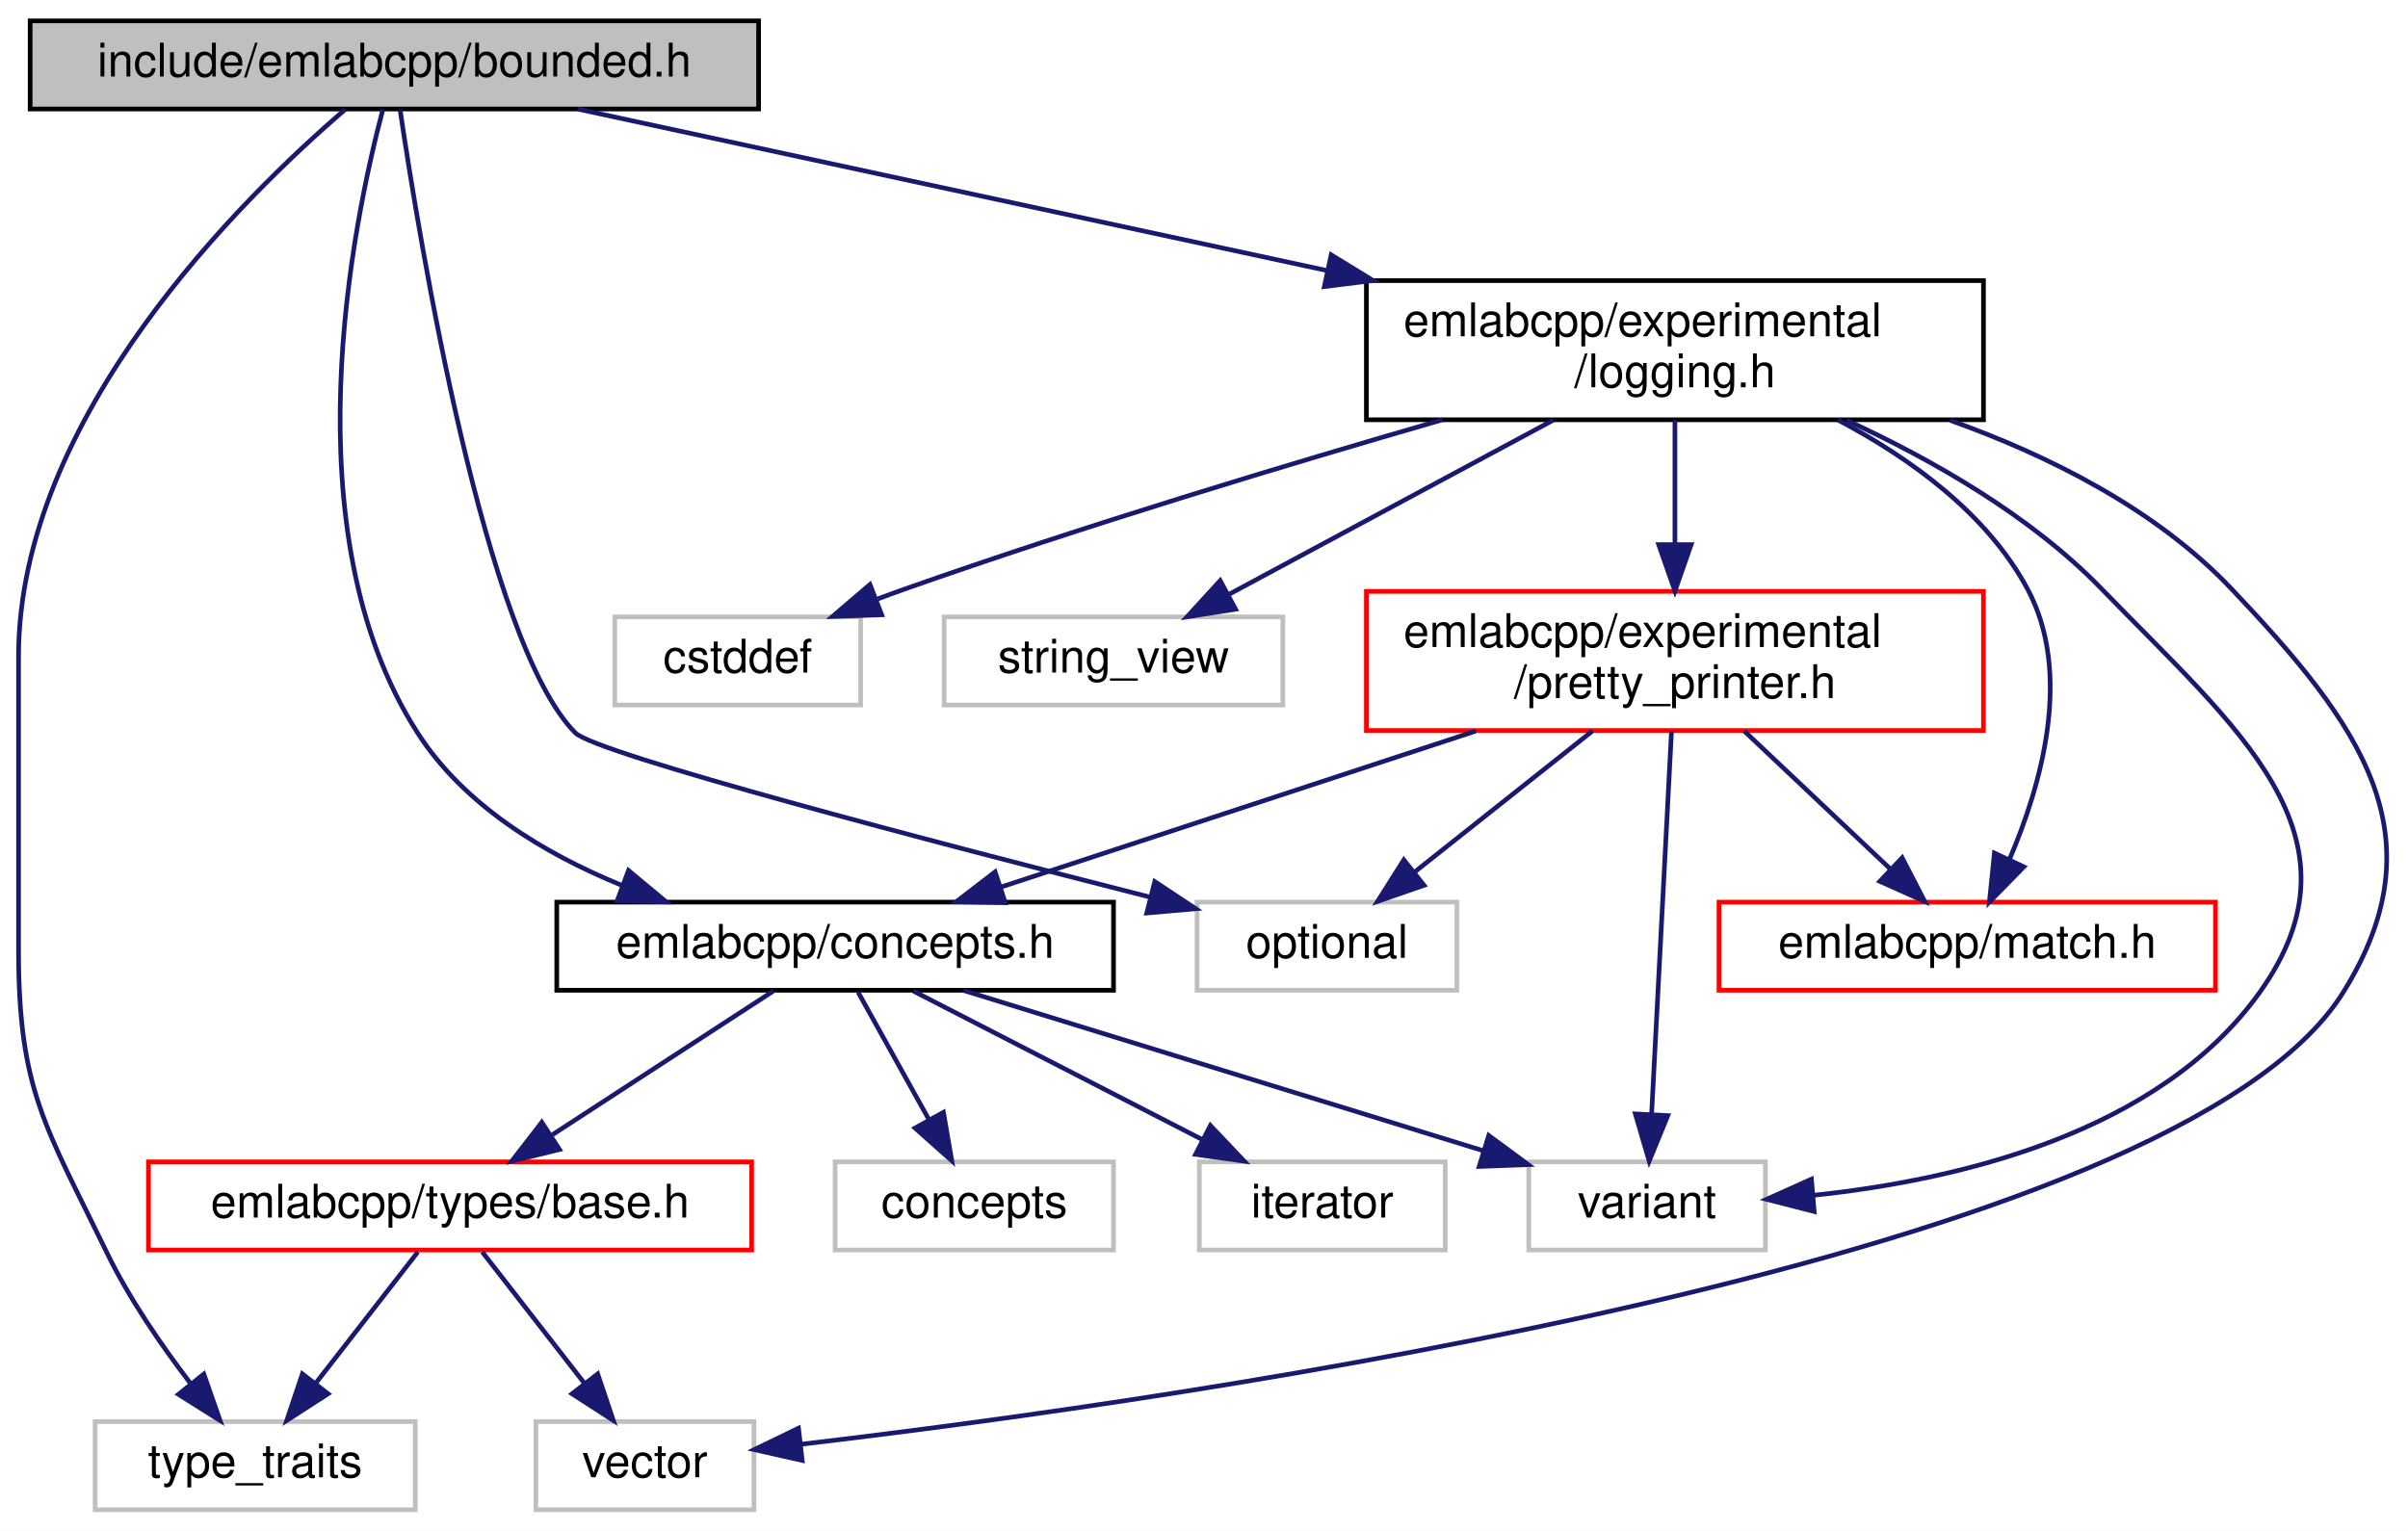
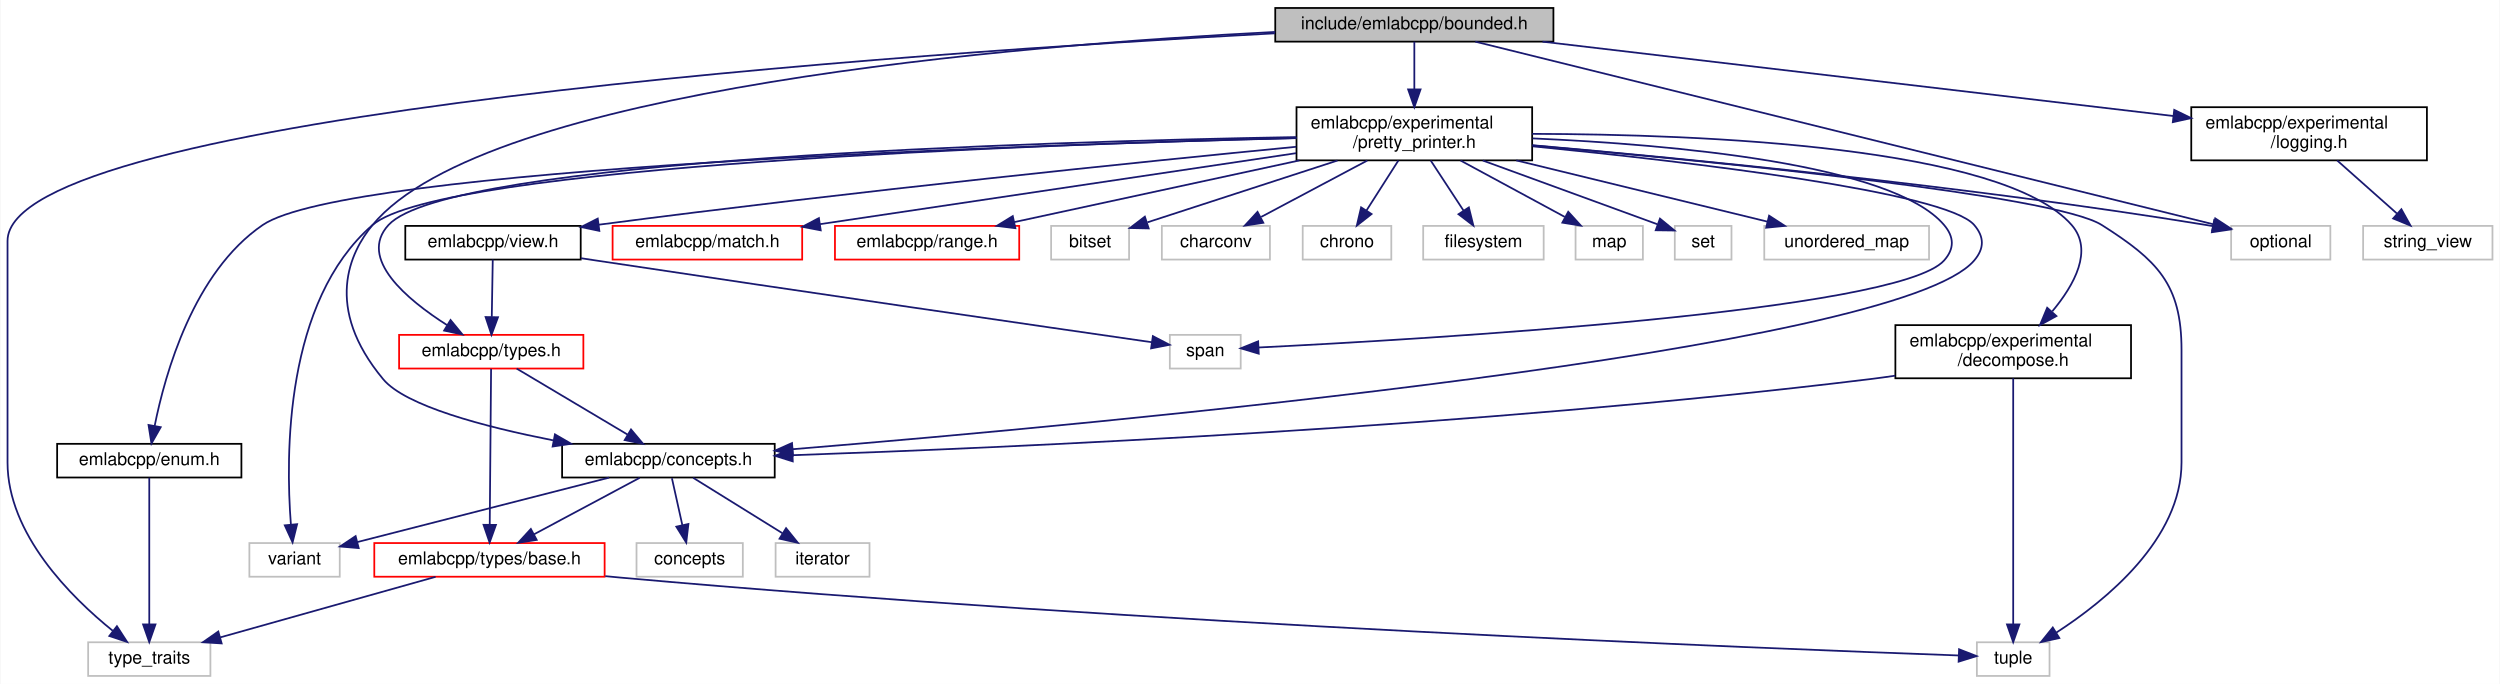
- <svg xmlns="http://www.w3.org/2000/svg" xmlns:xlink="http://www.w3.org/1999/xlink" width="519pt" height="330pt" viewBox="0.00 0.00 519.00 330.00">
-   <g id="graph0" class="graph" transform="scale(1 1) rotate(0) translate(4 326)">
-     <polygon fill="white" stroke="transparent" points="-4,4 -4,-326 515,-326 515,4 -4,4" />
+ <svg xmlns="http://www.w3.org/2000/svg" xmlns:xlink="http://www.w3.org/1999/xlink" width="1411pt" height="386pt" viewBox="0.00 0.00 1410.50 386.00">
+   <g id="graph0" class="graph" transform="scale(1 1) rotate(0) translate(4 382)">
+     <polygon fill="white" stroke="transparent" points="-4,4 -4,-382 1406.5,-382 1406.5,4 -4,4" />
    <g id="node1" class="node">
      <g id="a_node1">
        <a xlink:title=" ">
-           <polygon fill="#bfbfbf" stroke="black" points="2.5,-302.5 2.5,-321.5 159.5,-321.5 159.5,-302.5 2.5,-302.5" />
-           <text text-anchor="middle" x="81" y="-309.5" font-family="Helvetica,sans-Serif" font-size="10.00">include/emlabcpp/bounded.h</text>
+           <polygon fill="#bfbfbf" stroke="black" points="715.5,-358.5 715.5,-377.5 872.5,-377.5 872.5,-358.5 715.5,-358.5" />
+           <text text-anchor="middle" x="794" y="-365.5" font-family="Helvetica,sans-Serif" font-size="10.00">include/emlabcpp/bounded.h</text>
        </a>
      </g>
    </g>
    <g id="node2" class="node">
      <g id="a_node2">
        <a xlink:href="concepts_8h.html" target="_top" xlink:title=" ">
-           <polygon fill="white" stroke="black" points="116,-112.5 116,-131.5 236,-131.5 236,-112.5 116,-112.5" />
-           <text text-anchor="middle" x="176" y="-119.5" font-family="Helvetica,sans-Serif" font-size="10.00">emlabcpp/concepts.h</text>
+           <polygon fill="white" stroke="black" points="313,-112.5 313,-131.5 433,-131.5 433,-112.5 313,-112.5" />
+           <text text-anchor="middle" x="373" y="-119.5" font-family="Helvetica,sans-Serif" font-size="10.00">emlabcpp/concepts.h</text>
        </a>
      </g>
    </g>
    <g id="edge1" class="edge">
-       <path fill="none" stroke="midnightblue" d="M78.52,-302.39C72.23,-278.7 58.07,-211.47 86,-168 96.02,-152.4 113.21,-142 129.9,-135.17" />
-       <polygon fill="midnightblue" stroke="midnightblue" points="131.46,-138.32 139.61,-131.54 129.01,-131.76 131.46,-138.32" />
-     </g>
-     <g id="node4" class="node">
-       <g id="a_node4">
-         <a xlink:title=" ">
-           <polygon fill="white" stroke="#bfbfbf" points="16.5,-0.5 16.5,-19.5 85.5,-19.5 85.5,-0.5 16.5,-0.5" />
-           <text text-anchor="middle" x="51" y="-7.5" font-family="Helvetica,sans-Serif" font-size="10.00">type_traits</text>
-         </a>
-       </g>
-     </g>
-     <g id="edge20" class="edge">
-       <path fill="none" stroke="midnightblue" d="M70.41,-302.41C48.45,-283.57 0,-236.13 0,-184.5 0,-184.5 0,-184.5 0,-121 0,-90.9 5.87,-83.08 19,-56 23.85,-45.99 30.88,-35.81 37.11,-27.67" />
-       <polygon fill="midnightblue" stroke="midnightblue" points="39.93,-29.75 43.43,-19.74 34.46,-25.38 39.93,-29.75" />
+       <path fill="none" stroke="midnightblue" d="M715.47,-363.98C570.5,-356.59 269.81,-332.11 206,-255 193.34,-239.7 178.22,-208.61 212,-168 224.56,-152.89 268.88,-141.18 307.84,-133.49" />
+       <polygon fill="midnightblue" stroke="midnightblue" points="308.96,-136.84 318.13,-131.53 307.65,-129.97 308.96,-136.84" />
+     </g>
+     <g id="node5" class="node">
+       <g id="a_node5">
+         <a xlink:title=" ">
+           <polygon fill="white" stroke="#bfbfbf" points="45.5,-0.5 45.5,-19.5 114.5,-19.5 114.5,-0.5 45.5,-0.5" />
+           <text text-anchor="middle" x="80" y="-7.5" font-family="Helvetica,sans-Serif" font-size="10.00">type_traits</text>
+         </a>
+       </g>
+     </g>
+     <g id="edge37" class="edge">
+       <path fill="none" stroke="midnightblue" d="M715.33,-363.19C514.76,-352.44 0,-317.85 0,-246 0,-246 0,-246 0,-121 0,-80.62 35.69,-45.11 59.4,-25.97" />
+       <polygon fill="midnightblue" stroke="midnightblue" points="61.74,-28.58 67.5,-19.69 57.45,-23.05 61.74,-28.58" />
    </g>
    <g id="node9" class="node">
      <g id="a_node9">
        <a xlink:href="logging_8h.html" target="_top" xlink:title=" ">
-           <polygon fill="white" stroke="black" points="290.5,-235.5 290.5,-265.5 423.5,-265.5 423.5,-235.5 290.5,-235.5" />
-           <text text-anchor="start" x="298.5" y="-253.5" font-family="Helvetica,sans-Serif" font-size="10.00">emlabcpp/experimental</text>
-           <text text-anchor="middle" x="357" y="-242.5" font-family="Helvetica,sans-Serif" font-size="10.00">/logging.h</text>
+           <polygon fill="white" stroke="black" points="1232.5,-291.5 1232.5,-321.5 1365.5,-321.5 1365.5,-291.5 1232.5,-291.5" />
+           <text text-anchor="start" x="1240.5" y="-309.5" font-family="Helvetica,sans-Serif" font-size="10.00">emlabcpp/experimental</text>
+           <text text-anchor="middle" x="1299" y="-298.5" font-family="Helvetica,sans-Serif" font-size="10.00">/logging.h</text>
        </a>
      </g>
    </g>
    <g id="edge8" class="edge">
-       <path fill="none" stroke="midnightblue" d="M120.54,-302.48C162.55,-293.42 229.96,-278.89 282.08,-267.65" />
-       <polygon fill="midnightblue" stroke="midnightblue" points="282.91,-271.05 291.95,-265.52 281.44,-264.21 282.91,-271.05" />
-     </g>
-     <g id="node12" class="node">
-       <g id="a_node12">
-         <a xlink:title=" ">
-           <polygon fill="white" stroke="#bfbfbf" points="254,-112.5 254,-131.5 310,-131.5 310,-112.5 254,-112.5" />
-           <text text-anchor="middle" x="282" y="-119.5" font-family="Helvetica,sans-Serif" font-size="10.00">optional</text>
-         </a>
-       </g>
-     </g>
-     <g id="edge19" class="edge">
-       <path fill="none" stroke="midnightblue" d="M82.24,-302.29C86.37,-274.33 100.58,-187.52 120,-168 124.47,-163.51 197.5,-144.38 243.96,-132.56" />
-       <polygon fill="midnightblue" stroke="midnightblue" points="244.89,-135.93 253.72,-130.08 243.17,-129.15 244.89,-135.93" />
+       <path fill="none" stroke="midnightblue" d="M866.35,-358.48C960.92,-347.33 1125.82,-327.9 1222.42,-316.52" />
+       <polygon fill="midnightblue" stroke="midnightblue" points="1222.89,-319.99 1232.42,-315.35 1222.08,-313.04 1222.89,-319.99" />
+     </g>
+     <g id="node11" class="node">
+       <g id="a_node11">
+         <a xlink:href="pretty__printer_8h.html" target="_top" xlink:title=" ">
+           <polygon fill="white" stroke="black" points="727.5,-291.5 727.5,-321.5 860.5,-321.5 860.5,-291.5 727.5,-291.5" />
+           <text text-anchor="start" x="735.5" y="-309.5" font-family="Helvetica,sans-Serif" font-size="10.00">emlabcpp/experimental</text>
+           <text text-anchor="middle" x="794" y="-298.5" font-family="Helvetica,sans-Serif" font-size="10.00">/pretty_printer.h</text>
+         </a>
+       </g>
+     </g>
+     <g id="edge10" class="edge">
+       <path fill="none" stroke="midnightblue" d="M794,-358.48C794,-351.47 794,-341.19 794,-331.7" />
+       <polygon fill="midnightblue" stroke="midnightblue" points="797.5,-331.52 794,-321.52 790.5,-331.52 797.5,-331.52" />
+     </g>
+     <g id="node24" class="node">
+       <g id="a_node24">
+         <a xlink:title=" ">
+           <polygon fill="white" stroke="#bfbfbf" points="1255,-235.5 1255,-254.5 1311,-254.5 1311,-235.5 1255,-235.5" />
+           <text text-anchor="middle" x="1283" y="-242.5" font-family="Helvetica,sans-Serif" font-size="10.00">optional</text>
+         </a>
+       </g>
+     </g>
+     <g id="edge36" class="edge">
+       <path fill="none" stroke="midnightblue" d="M828.39,-358.49C917.02,-336.56 1152.77,-278.22 1245.13,-255.37" />
+       <polygon fill="midnightblue" stroke="midnightblue" points="1246.03,-258.75 1254.9,-252.95 1244.35,-251.96 1246.03,-258.75" />
    </g>
    <g id="node3" class="node">
      <g id="a_node3">
        <a xlink:href="types_2base_8h.html" target="_top" xlink:title=" ">
-           <polygon fill="white" stroke="red" points="28,-56.5 28,-75.5 158,-75.5 158,-56.5 28,-56.5" />
-           <text text-anchor="middle" x="93" y="-63.5" font-family="Helvetica,sans-Serif" font-size="10.00">emlabcpp/types/base.h</text>
+           <polygon fill="white" stroke="red" points="207,-56.5 207,-75.5 337,-75.5 337,-56.5 207,-56.5" />
+           <text text-anchor="middle" x="272" y="-63.5" font-family="Helvetica,sans-Serif" font-size="10.00">emlabcpp/types/base.h</text>
        </a>
      </g>
    </g>
    <g id="edge2" class="edge">
-       <path fill="none" stroke="midnightblue" d="M162.66,-112.32C149.84,-103.98 130.22,-91.21 115.06,-81.35" />
-       <polygon fill="midnightblue" stroke="midnightblue" points="116.59,-78.17 106.3,-75.65 112.78,-84.04 116.59,-78.17" />
+       <path fill="none" stroke="midnightblue" d="M356.77,-112.32C340.65,-103.7 315.7,-90.36 297.04,-80.39" />
+       <polygon fill="midnightblue" stroke="midnightblue" points="298.66,-77.28 288.19,-75.65 295.36,-83.46 298.66,-77.28" />
    </g>
    <g id="node6" class="node">
      <g id="a_node6">
        <a xlink:title=" ">
-           <polygon fill="white" stroke="#bfbfbf" points="176,-56.5 176,-75.5 236,-75.5 236,-56.5 176,-56.5" />
-           <text text-anchor="middle" x="206" y="-63.5" font-family="Helvetica,sans-Serif" font-size="10.00">concepts</text>
+           <polygon fill="white" stroke="#bfbfbf" points="355,-56.5 355,-75.5 415,-75.5 415,-56.5 355,-56.5" />
+           <text text-anchor="middle" x="385" y="-63.5" font-family="Helvetica,sans-Serif" font-size="10.00">concepts</text>
        </a>
      </g>
    </g>
    <g id="edge5" class="edge">
-       <path fill="none" stroke="midnightblue" d="M180.95,-112.08C185.1,-104.61 191.15,-93.72 196.27,-84.52" />
-       <polygon fill="midnightblue" stroke="midnightblue" points="199.34,-86.19 201.14,-75.75 193.22,-82.79 199.34,-86.19" />
+       <path fill="none" stroke="midnightblue" d="M374.98,-112.08C376.57,-104.93 378.86,-94.64 380.85,-85.69" />
+       <polygon fill="midnightblue" stroke="midnightblue" points="384.3,-86.27 383.06,-75.75 377.47,-84.75 384.3,-86.27" />
    </g>
    <g id="node7" class="node">
      <g id="a_node7">
        <a xlink:title=" ">
-           <polygon fill="white" stroke="#bfbfbf" points="254.5,-56.5 254.5,-75.5 307.5,-75.5 307.5,-56.5 254.5,-56.5" />
-           <text text-anchor="middle" x="281" y="-63.5" font-family="Helvetica,sans-Serif" font-size="10.00">iterator</text>
+           <polygon fill="white" stroke="#bfbfbf" points="433.5,-56.5 433.5,-75.5 486.5,-75.5 486.5,-56.5 433.5,-56.5" />
+           <text text-anchor="middle" x="460" y="-63.5" font-family="Helvetica,sans-Serif" font-size="10.00">iterator</text>
        </a>
      </g>
    </g>
    <g id="edge6" class="edge">
-       <path fill="none" stroke="midnightblue" d="M192.87,-112.32C209.71,-103.66 235.81,-90.24 255.24,-80.25" />
-       <polygon fill="midnightblue" stroke="midnightblue" points="256.88,-83.34 264.17,-75.65 253.68,-77.12 256.88,-83.34" />
+       <path fill="none" stroke="midnightblue" d="M386.98,-112.32C400.55,-103.9 421.38,-90.97 437.32,-81.07" />
+       <polygon fill="midnightblue" stroke="midnightblue" points="439.41,-83.9 446.06,-75.65 435.71,-77.95 439.41,-83.9" />
    </g>
    <g id="node8" class="node">
      <g id="a_node8">
        <a xlink:title=" ">
-           <polygon fill="white" stroke="#bfbfbf" points="325.5,-56.5 325.5,-75.5 376.5,-75.5 376.5,-56.5 325.5,-56.5" />
-           <text text-anchor="middle" x="351" y="-63.5" font-family="Helvetica,sans-Serif" font-size="10.00">variant</text>
+           <polygon fill="white" stroke="#bfbfbf" points="136.5,-56.5 136.5,-75.5 187.5,-75.5 187.5,-56.5 136.5,-56.5" />
+           <text text-anchor="middle" x="162" y="-63.5" font-family="Helvetica,sans-Serif" font-size="10.00">variant</text>
        </a>
      </g>
    </g>
    <g id="edge7" class="edge">
-       <path fill="none" stroke="midnightblue" d="M203.73,-112.44C234.04,-103.09 282.67,-88.08 315.69,-77.9" />
-       <polygon fill="midnightblue" stroke="midnightblue" points="316.87,-81.19 325.39,-74.9 314.81,-74.51 316.87,-81.19" />
+       <path fill="none" stroke="midnightblue" d="M339.57,-112.44C300.76,-102.51 237.04,-86.21 197.41,-76.06" />
+       <polygon fill="midnightblue" stroke="midnightblue" points="198.2,-72.65 187.64,-73.56 196.46,-79.43 198.2,-72.65" />
+     </g>
+     <g id="node4" class="node">
+       <g id="a_node4">
+         <a xlink:title=" ">
+           <polygon fill="white" stroke="#bfbfbf" points="1111.5,-0.5 1111.5,-19.5 1152.5,-19.5 1152.5,-0.5 1111.5,-0.5" />
+           <text text-anchor="middle" x="1132" y="-7.5" font-family="Helvetica,sans-Serif" font-size="10.00">tuple</text>
+         </a>
+       </g>
    </g>
    <g id="edge3" class="edge">
-       <path fill="none" stroke="midnightblue" d="M86.06,-56.08C80.07,-48.38 71.25,-37.03 63.95,-27.65" />
-       <polygon fill="midnightblue" stroke="midnightblue" points="66.71,-25.5 57.81,-19.75 61.18,-29.79 66.71,-25.5" />
-     </g>
-     <g id="node5" class="node">
-       <g id="a_node5">
-         <a xlink:title=" ">
-           <polygon fill="white" stroke="#bfbfbf" points="111.5,-0.5 111.5,-19.5 158.5,-19.5 158.5,-0.5 111.5,-0.5" />
-           <text text-anchor="middle" x="135" y="-7.5" font-family="Helvetica,sans-Serif" font-size="10.00">vector</text>
-         </a>
-       </g>
+       <path fill="none" stroke="midnightblue" d="M337.35,-56.82C340.27,-56.53 343.16,-56.25 346,-56 639.21,-29.8 995.4,-15.83 1101.06,-12.06" />
+       <polygon fill="midnightblue" stroke="midnightblue" points="1101.45,-15.55 1111.32,-11.7 1101.2,-8.55 1101.45,-15.55" />
    </g>
    <g id="edge4" class="edge">
-       <path fill="none" stroke="midnightblue" d="M99.94,-56.08C105.93,-48.38 114.75,-37.03 122.05,-27.65" />
-       <polygon fill="midnightblue" stroke="midnightblue" points="124.82,-29.79 128.19,-19.75 119.29,-25.5 124.82,-29.79" />
-     </g>
-     <g id="edge18" class="edge">
-       <path fill="none" stroke="midnightblue" d="M416.27,-235.39C437.78,-227.71 460.76,-216.15 477,-199 504.58,-169.88 522.27,-146.01 501,-112 465.18,-54.72 252.07,-24.41 168.55,-14.61" />
-       <polygon fill="midnightblue" stroke="midnightblue" points="168.9,-11.13 158.56,-13.46 168.1,-18.08 168.9,-11.13" />
-     </g>
-     <g id="edge17" class="edge">
-       <path fill="none" stroke="midnightblue" d="M393.98,-235.4C412.27,-226.99 433.67,-214.84 449,-199 477.88,-169.17 507.16,-145.76 483,-112 461.29,-81.66 417.89,-71.54 386.78,-68.29" />
-       <polygon fill="midnightblue" stroke="midnightblue" points="387.01,-64.8 376.75,-67.43 386.42,-71.77 387.01,-64.8" />
+       <path fill="none" stroke="midnightblue" d="M241.58,-56.44C208.72,-47.2 156.22,-32.44 120.03,-22.26" />
+       <polygon fill="midnightblue" stroke="midnightblue" points="120.85,-18.85 110.28,-19.52 118.96,-25.59 120.85,-18.85" />
    </g>
    <g id="node10" class="node">
      <g id="a_node10">
-         <a xlink:href="pretty__printer_8h.html" target="_top" xlink:title=" ">
-           <polygon fill="white" stroke="red" points="290.5,-168.5 290.5,-198.5 423.5,-198.5 423.5,-168.5 290.5,-168.5" />
-           <text text-anchor="start" x="298.5" y="-186.5" font-family="Helvetica,sans-Serif" font-size="10.00">emlabcpp/experimental</text>
-           <text text-anchor="middle" x="357" y="-175.5" font-family="Helvetica,sans-Serif" font-size="10.00">/pretty_printer.h</text>
+         <a xlink:title=" ">
+           <polygon fill="white" stroke="#bfbfbf" points="1329.5,-235.5 1329.5,-254.5 1402.5,-254.5 1402.5,-235.5 1329.5,-235.5" />
+           <text text-anchor="middle" x="1366" y="-242.5" font-family="Helvetica,sans-Serif" font-size="10.00">string_view</text>
        </a>
      </g>
    </g>
    <g id="edge9" class="edge">
-       <path fill="none" stroke="midnightblue" d="M357,-235.4C357,-227.64 357,-217.81 357,-208.86" />
-       <polygon fill="midnightblue" stroke="midnightblue" points="360.5,-208.58 357,-198.58 353.5,-208.58 360.5,-208.58" />
-     </g>
-     <g id="node11" class="node">
-       <g id="a_node11">
-         <a xlink:href="match_8h.html" target="_top" xlink:title=" ">
-           <polygon fill="white" stroke="red" points="366.5,-112.5 366.5,-131.5 473.5,-131.5 473.5,-112.5 366.5,-112.5" />
-           <text text-anchor="middle" x="420" y="-119.5" font-family="Helvetica,sans-Serif" font-size="10.00">emlabcpp/match.h</text>
-         </a>
-       </g>
-     </g>
-     <g id="edge14" class="edge">
-       <path fill="none" stroke="midnightblue" d="M392.14,-235.45C407.61,-227.29 424.24,-215.34 433,-199 442.75,-180.81 436.04,-156.95 429.16,-140.86" />
-       <polygon fill="midnightblue" stroke="midnightblue" points="432.2,-139.11 424.78,-131.54 425.86,-142.08 432.2,-139.11" />
+       <path fill="none" stroke="midnightblue" d="M1314.88,-291.4C1325.02,-282.4 1338.16,-270.72 1348.59,-261.47" />
+       <polygon fill="midnightblue" stroke="midnightblue" points="1351.1,-263.92 1356.25,-254.66 1346.45,-258.68 1351.1,-263.92" />
+     </g>
+     <g id="edge11" class="edge">
+       <path fill="none" stroke="midnightblue" d="M860.78,-299.42C948.68,-290.73 1094.02,-273.73 1110,-255 1115.77,-248.24 1115.75,-241.78 1110,-235 1067.04,-184.35 619.06,-142.91 443.25,-128.48" />
+       <polygon fill="midnightblue" stroke="midnightblue" points="443.33,-124.98 433.08,-127.65 442.76,-131.95 443.33,-124.98" />
+     </g>
+     <g id="edge33" class="edge">
+       <path fill="none" stroke="midnightblue" d="M860.86,-299.89C964.67,-290.72 1155.48,-271.85 1182,-255 1213.37,-235.06 1227,-221.67 1227,-184.5 1227,-184.5 1227,-184.5 1227,-121 1227,-77.74 1184.39,-43.09 1156.25,-24.91" />
+       <polygon fill="midnightblue" stroke="midnightblue" points="1158.03,-21.9 1147.69,-19.6 1154.34,-27.85 1158.03,-21.9" />
+     </g>
+     <g id="edge35" class="edge">
+       <path fill="none" stroke="midnightblue" d="M727.46,-304.12C581.84,-300.49 244.74,-288.52 206,-255 156.38,-212.07 156.92,-124.87 159.92,-86.2" />
+       <polygon fill="midnightblue" stroke="midnightblue" points="163.44,-86.15 160.88,-75.87 156.47,-85.5 163.44,-86.15" />
+     </g>
+     <g id="node12" class="node">
+       <g id="a_node12">
+         <a xlink:href="enum_8h.html" target="_top" xlink:title=" ">
+           <polygon fill="white" stroke="black" points="28,-112.5 28,-131.5 132,-131.5 132,-112.5 28,-112.5" />
+           <text text-anchor="middle" x="80" y="-119.5" font-family="Helvetica,sans-Serif" font-size="10.00">emlabcpp/enum.h</text>
+         </a>
+       </g>
+     </g>
+     <g id="edge12" class="edge">
+       <path fill="none" stroke="midnightblue" d="M727.48,-304.05C571.43,-300.12 191.4,-287.32 144,-255 105,-228.41 88.93,-171.14 83.02,-141.55" />
+       <polygon fill="midnightblue" stroke="midnightblue" points="86.46,-140.9 81.23,-131.68 79.58,-142.15 86.46,-140.9" />
    </g>
    <g id="node13" class="node">
      <g id="a_node13">
-         <a xlink:title=" ">
-           <polygon fill="white" stroke="#bfbfbf" points="128.5,-174 128.5,-193 181.5,-193 181.5,-174 128.5,-174" />
-           <text text-anchor="middle" x="155" y="-181" font-family="Helvetica,sans-Serif" font-size="10.00">cstddef</text>
-         </a>
-       </g>
-     </g>
-     <g id="edge15" class="edge">
-       <path fill="none" stroke="midnightblue" d="M306.87,-235.49C273.74,-225.93 229.49,-212.58 191,-199 189.09,-198.33 187.14,-197.61 185.18,-196.88" />
-       <polygon fill="midnightblue" stroke="midnightblue" points="186.03,-193.45 175.44,-193.09 183.5,-199.98 186.03,-193.45" />
+         <a xlink:href="decompose_8h.html" target="_top" xlink:title=" ">
+           <polygon fill="white" stroke="black" points="1065.5,-168.5 1065.5,-198.5 1198.5,-198.5 1198.5,-168.5 1065.5,-168.5" />
+           <text text-anchor="start" x="1073.5" y="-186.5" font-family="Helvetica,sans-Serif" font-size="10.00">emlabcpp/experimental</text>
+           <text text-anchor="middle" x="1132" y="-175.5" font-family="Helvetica,sans-Serif" font-size="10.00">/decompose.h</text>
+         </a>
+       </g>
+     </g>
+     <g id="edge14" class="edge">
+       <path fill="none" stroke="midnightblue" d="M860.51,-306.45C956.4,-306.23 1126.26,-299.38 1165,-255 1177.37,-240.83 1166.53,-221.22 1154.06,-206.28" />
+       <polygon fill="midnightblue" stroke="midnightblue" points="1156.39,-203.63 1147.1,-198.52 1151.18,-208.31 1156.39,-203.63" />
    </g>
    <g id="node14" class="node">
      <g id="a_node14">
-         <a xlink:title=" ">
-           <polygon fill="white" stroke="#bfbfbf" points="199.5,-174 199.5,-193 272.5,-193 272.5,-174 199.5,-174" />
-           <text text-anchor="middle" x="236" y="-181" font-family="Helvetica,sans-Serif" font-size="10.00">string_view</text>
-         </a>
-       </g>
+         <a xlink:href="match_8h.html" target="_top" xlink:title=" ">
+           <polygon fill="white" stroke="red" points="341.5,-235.5 341.5,-254.5 448.5,-254.5 448.5,-235.5 341.5,-235.5" />
+           <text text-anchor="middle" x="395" y="-242.5" font-family="Helvetica,sans-Serif" font-size="10.00">emlabcpp/match.h</text>
+         </a>
+       </g>
+     </g>
+     <g id="edge17" class="edge">
+       <path fill="none" stroke="midnightblue" d="M727.22,-295.54C652.42,-284.39 532.08,-266.44 458.61,-255.49" />
+       <polygon fill="midnightblue" stroke="midnightblue" points="458.97,-252 448.56,-253.99 457.93,-258.92 458.97,-252" />
+     </g>
+     <g id="node15" class="node">
+       <g id="a_node15">
+         <a xlink:href="range_8h.html" target="_top" xlink:title=" ">
+           <polygon fill="white" stroke="red" points="467,-235.5 467,-254.5 571,-254.5 571,-235.5 467,-235.5" />
+           <text text-anchor="middle" x="519" y="-242.5" font-family="Helvetica,sans-Serif" font-size="10.00">emlabcpp/range.h</text>
+         </a>
+       </g>
+     </g>
+     <g id="edge18" class="edge">
+       <path fill="none" stroke="midnightblue" d="M729.18,-291.47C679.87,-280.81 613.06,-266.35 568.12,-256.63" />
+       <polygon fill="midnightblue" stroke="midnightblue" points="568.83,-253.2 558.32,-254.51 567.35,-260.04 568.83,-253.2" />
+     </g>
+     <g id="node16" class="node">
+       <g id="a_node16">
+         <a xlink:href="types_8h.html" target="_top" xlink:title=" ">
+           <polygon fill="white" stroke="red" points="221,-174 221,-193 325,-193 325,-174 221,-174" />
+           <text text-anchor="middle" x="273" y="-181" font-family="Helvetica,sans-Serif" font-size="10.00">emlabcpp/types.h</text>
+         </a>
+       </g>
+     </g>
+     <g id="edge19" class="edge">
+       <path fill="none" stroke="midnightblue" d="M727.35,-304.64C582.47,-302.07 249.05,-292.15 215,-255 197.7,-236.12 225.33,-213 248.08,-198.5" />
+       <polygon fill="midnightblue" stroke="midnightblue" points="250.04,-201.4 256.76,-193.21 246.4,-195.42 250.04,-201.4" />
+     </g>
+     <g id="node17" class="node">
+       <g id="a_node17">
+         <a xlink:href="view_8h.html" target="_top" xlink:title=" ">
+           <polygon fill="white" stroke="black" points="224.5,-235.5 224.5,-254.5 323.5,-254.5 323.5,-235.5 224.5,-235.5" />
+           <text text-anchor="middle" x="274" y="-242.5" font-family="Helvetica,sans-Serif" font-size="10.00">emlabcpp/view.h</text>
+         </a>
+       </g>
+     </g>
+     <g id="edge22" class="edge">
+       <path fill="none" stroke="midnightblue" d="M727.33,-299.16C639.44,-290.6 479.76,-274.31 333.7,-255.18" />
+       <polygon fill="midnightblue" stroke="midnightblue" points="334.02,-251.69 323.65,-253.86 333.11,-258.63 334.02,-251.69" />
+     </g>
+     <g id="node18" class="node">
+       <g id="a_node18">
+         <a xlink:title=" ">
+           <polygon fill="white" stroke="#bfbfbf" points="656,-174 656,-193 696,-193 696,-174 656,-174" />
+           <text text-anchor="middle" x="676" y="-181" font-family="Helvetica,sans-Serif" font-size="10.00">span</text>
+         </a>
+       </g>
+     </g>
+     <g id="edge32" class="edge">
+       <path fill="none" stroke="midnightblue" d="M860.7,-303.89C939.57,-300.42 1063.86,-289.48 1093,-255 1098.74,-248.21 1098.9,-241.65 1093,-235 1067.35,-206.06 797.89,-190.41 706.28,-185.89" />
+       <polygon fill="midnightblue" stroke="midnightblue" points="706.18,-182.38 696.02,-185.4 705.84,-189.37 706.18,-182.38" />
+     </g>
+     <g id="node19" class="node">
+       <g id="a_node19">
+         <a xlink:title=" ">
+           <polygon fill="white" stroke="#bfbfbf" points="589,-235.5 589,-254.5 633,-254.5 633,-235.5 589,-235.5" />
+           <text text-anchor="middle" x="611" y="-242.5" font-family="Helvetica,sans-Serif" font-size="10.00">bitset</text>
+         </a>
+       </g>
+     </g>
+     <g id="edge25" class="edge">
+       <path fill="none" stroke="midnightblue" d="M750.63,-291.4C717.73,-280.7 673.22,-266.23 643.38,-256.53" />
+       <polygon fill="midnightblue" stroke="midnightblue" points="644.07,-253.07 633.48,-253.31 641.91,-259.73 644.07,-253.07" />
+     </g>
+     <g id="node20" class="node">
+       <g id="a_node20">
+         <a xlink:title=" ">
+           <polygon fill="white" stroke="#bfbfbf" points="651.5,-235.5 651.5,-254.5 712.5,-254.5 712.5,-235.5 651.5,-235.5" />
+           <text text-anchor="middle" x="682" y="-242.5" font-family="Helvetica,sans-Serif" font-size="10.00">charconv</text>
+         </a>
+       </g>
+     </g>
+     <g id="edge26" class="edge">
+       <path fill="none" stroke="midnightblue" d="M767.46,-291.4C749.34,-281.77 725.46,-269.09 707.56,-259.58" />
+       <polygon fill="midnightblue" stroke="midnightblue" points="708.77,-256.26 698.3,-254.66 705.49,-262.44 708.77,-256.26" />
+     </g>
+     <g id="node21" class="node">
+       <g id="a_node21">
+         <a xlink:title=" ">
+           <polygon fill="white" stroke="#bfbfbf" points="731,-235.5 731,-254.5 781,-254.5 781,-235.5 731,-235.5" />
+           <text text-anchor="middle" x="756" y="-242.5" font-family="Helvetica,sans-Serif" font-size="10.00">chrono</text>
+         </a>
+       </g>
+     </g>
+     <g id="edge27" class="edge">
+       <path fill="none" stroke="midnightblue" d="M784.99,-291.4C779.59,-282.93 772.67,-272.1 766.95,-263.14" />
+       <polygon fill="midnightblue" stroke="midnightblue" points="769.86,-261.2 761.53,-254.66 763.96,-264.97 769.86,-261.2" />
+     </g>
+     <g id="node22" class="node">
+       <g id="a_node22">
+         <a xlink:title=" ">
+           <polygon fill="white" stroke="#bfbfbf" points="799,-235.5 799,-254.5 867,-254.5 867,-235.5 799,-235.5" />
+           <text text-anchor="middle" x="833" y="-242.5" font-family="Helvetica,sans-Serif" font-size="10.00">filesystem</text>
+         </a>
+       </g>
+     </g>
+     <g id="edge28" class="edge">
+       <path fill="none" stroke="midnightblue" d="M803.24,-291.4C808.79,-282.93 815.89,-272.1 821.77,-263.14" />
+       <polygon fill="midnightblue" stroke="midnightblue" points="824.77,-264.94 827.33,-254.66 818.92,-261.1 824.77,-264.94" />
+     </g>
+     <g id="node23" class="node">
+       <g id="a_node23">
+         <a xlink:title=" ">
+           <polygon fill="white" stroke="#bfbfbf" points="885,-235.5 885,-254.5 923,-254.5 923,-235.5 885,-235.5" />
+           <text text-anchor="middle" x="904" y="-242.5" font-family="Helvetica,sans-Serif" font-size="10.00">map</text>
+         </a>
+       </g>
+     </g>
+     <g id="edge29" class="edge">
+       <path fill="none" stroke="midnightblue" d="M820.07,-291.4C837.87,-281.77 861.31,-269.09 878.9,-259.58" />
+       <polygon fill="midnightblue" stroke="midnightblue" points="880.86,-262.49 887.99,-254.66 877.53,-256.34 880.86,-262.49" />
+     </g>
+     <g id="edge30" class="edge">
+       <path fill="none" stroke="midnightblue" d="M860.55,-300.05C948.12,-292.4 1106.69,-276.92 1241,-255 1242.24,-254.8 1243.5,-254.58 1244.77,-254.36" />
+       <polygon fill="midnightblue" stroke="midnightblue" points="1245.44,-257.79 1254.61,-252.48 1244.13,-250.92 1245.44,-257.79" />
+     </g>
+     <g id="node25" class="node">
+       <g id="a_node25">
+         <a xlink:title=" ">
+           <polygon fill="white" stroke="#bfbfbf" points="941,-235.5 941,-254.5 973,-254.5 973,-235.5 941,-235.5" />
+           <text text-anchor="middle" x="957" y="-242.5" font-family="Helvetica,sans-Serif" font-size="10.00">set</text>
+         </a>
+       </g>
+     </g>
+     <g id="edge31" class="edge">
+       <path fill="none" stroke="midnightblue" d="M832.63,-291.4C863.05,-280.3 904.6,-265.13 931.13,-255.44" />
+       <polygon fill="midnightblue" stroke="midnightblue" points="932.64,-258.62 940.83,-251.9 930.24,-252.04 932.64,-258.62" />
+     </g>
+     <g id="node26" class="node">
+       <g id="a_node26">
+         <a xlink:title=" ">
+           <polygon fill="white" stroke="#bfbfbf" points="991.5,-235.5 991.5,-254.5 1084.5,-254.5 1084.5,-235.5 991.5,-235.5" />
+           <text text-anchor="middle" x="1038" y="-242.5" font-family="Helvetica,sans-Serif" font-size="10.00">unordered_map</text>
+         </a>
+       </g>
+     </g>
+     <g id="edge34" class="edge">
+       <path fill="none" stroke="midnightblue" d="M851.52,-291.47C894.81,-280.92 953.3,-266.66 993.15,-256.94" />
+       <polygon fill="midnightblue" stroke="midnightblue" points="994.23,-260.28 1003.12,-254.51 992.57,-253.48 994.23,-260.28" />
+     </g>
+     <g id="edge13" class="edge">
+       <path fill="none" stroke="midnightblue" d="M80,-112.37C80,-94.62 80,-53.67 80,-29.6" />
+       <polygon fill="midnightblue" stroke="midnightblue" points="83.5,-29.59 80,-19.59 76.5,-29.59 83.5,-29.59" />
+     </g>
+     <g id="edge15" class="edge">
+       <path fill="none" stroke="midnightblue" d="M1065.34,-169.96C1060.5,-169.24 1055.68,-168.57 1051,-168 830.05,-140.98 566.46,-129.34 443.13,-125.09" />
+       <polygon fill="midnightblue" stroke="midnightblue" points="443.18,-121.59 433.07,-124.75 442.94,-128.59 443.18,-121.59" />
    </g>
    <g id="edge16" class="edge">
-       <path fill="none" stroke="midnightblue" d="M330.74,-235.4C309.98,-224.24 281.2,-208.78 260.82,-197.83" />
-       <polygon fill="midnightblue" stroke="midnightblue" points="262.3,-194.66 251.84,-193.01 258.99,-200.82 262.3,-194.66" />
-     </g>
-     <g id="edge10" class="edge">
-       <path fill="none" stroke="midnightblue" d="M314.11,-168.4C282.97,-158.16 241.31,-144.47 211.92,-134.81" />
-       <polygon fill="midnightblue" stroke="midnightblue" points="212.67,-131.37 202.07,-131.57 210.48,-138.02 212.67,-131.37" />
-     </g>
-     <g id="edge13" class="edge">
-       <path fill="none" stroke="midnightblue" d="M356.26,-168.34C355.19,-147.62 353.18,-109.02 351.98,-85.9" />
-       <polygon fill="midnightblue" stroke="midnightblue" points="355.46,-85.47 351.45,-75.67 348.47,-85.84 355.46,-85.47" />
-     </g>
-     <g id="edge11" class="edge">
-       <path fill="none" stroke="midnightblue" d="M371.93,-168.4C381.37,-159.49 393.58,-147.95 403.33,-138.74" />
-       <polygon fill="midnightblue" stroke="midnightblue" points="405.97,-141.07 410.83,-131.66 401.16,-135.98 405.97,-141.07" />
-     </g>
-     <g id="edge12" class="edge">
-       <path fill="none" stroke="midnightblue" d="M339.23,-168.4C327.65,-159.22 312.58,-147.26 300.8,-137.92" />
-       <polygon fill="midnightblue" stroke="midnightblue" points="302.92,-135.13 292.91,-131.66 298.57,-140.61 302.92,-135.13" />
+       <path fill="none" stroke="midnightblue" d="M1132,-168.47C1132,-137.7 1132,-64.33 1132,-29.7" />
+       <polygon fill="midnightblue" stroke="midnightblue" points="1135.5,-29.56 1132,-19.56 1128.5,-29.56 1135.5,-29.56" />
+     </g>
+     <g id="edge20" class="edge">
+       <path fill="none" stroke="midnightblue" d="M287.33,-173.98C303.66,-164.25 330.6,-148.23 349.91,-136.74" />
+       <polygon fill="midnightblue" stroke="midnightblue" points="351.89,-139.63 358.7,-131.51 348.32,-133.61 351.89,-139.63" />
+     </g>
+     <g id="edge21" class="edge">
+       <path fill="none" stroke="midnightblue" d="M272.92,-173.82C272.76,-155.26 272.38,-111.34 272.16,-85.97" />
+       <polygon fill="midnightblue" stroke="midnightblue" points="275.66,-85.75 272.08,-75.78 268.66,-85.81 275.66,-85.75" />
+     </g>
+     <g id="edge23" class="edge">
+       <path fill="none" stroke="midnightblue" d="M273.86,-235.48C273.72,-227.08 273.5,-213.98 273.31,-203.16" />
+       <polygon fill="midnightblue" stroke="midnightblue" points="276.81,-202.95 273.14,-193.01 269.81,-203.07 276.81,-202.95" />
+     </g>
+     <g id="edge24" class="edge">
+       <path fill="none" stroke="midnightblue" d="M323.67,-236.27C326.49,-235.83 329.28,-235.41 332,-235 447.99,-217.49 586.11,-197.46 645.92,-188.83" />
+       <polygon fill="midnightblue" stroke="midnightblue" points="646.43,-192.29 655.83,-187.4 645.43,-185.37 646.43,-192.29" />
    </g>
  </g>
</svg>
